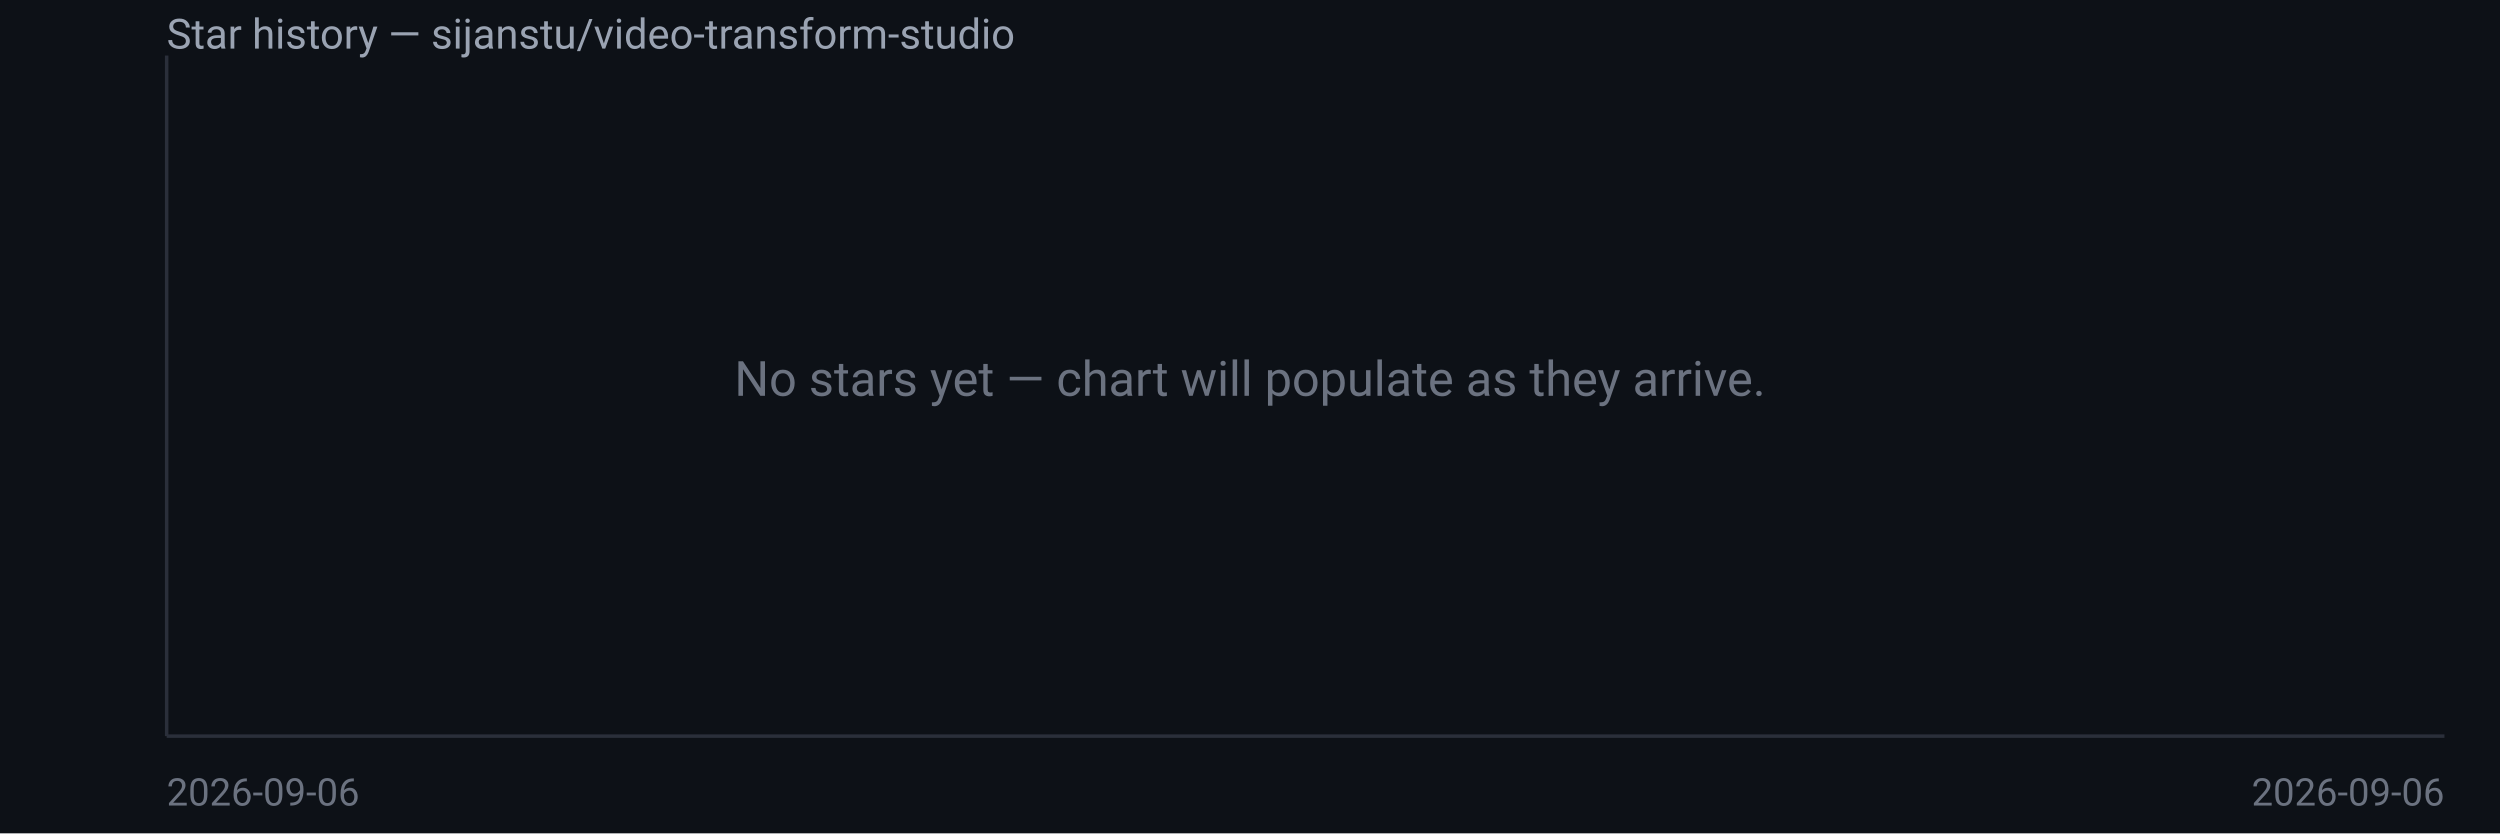
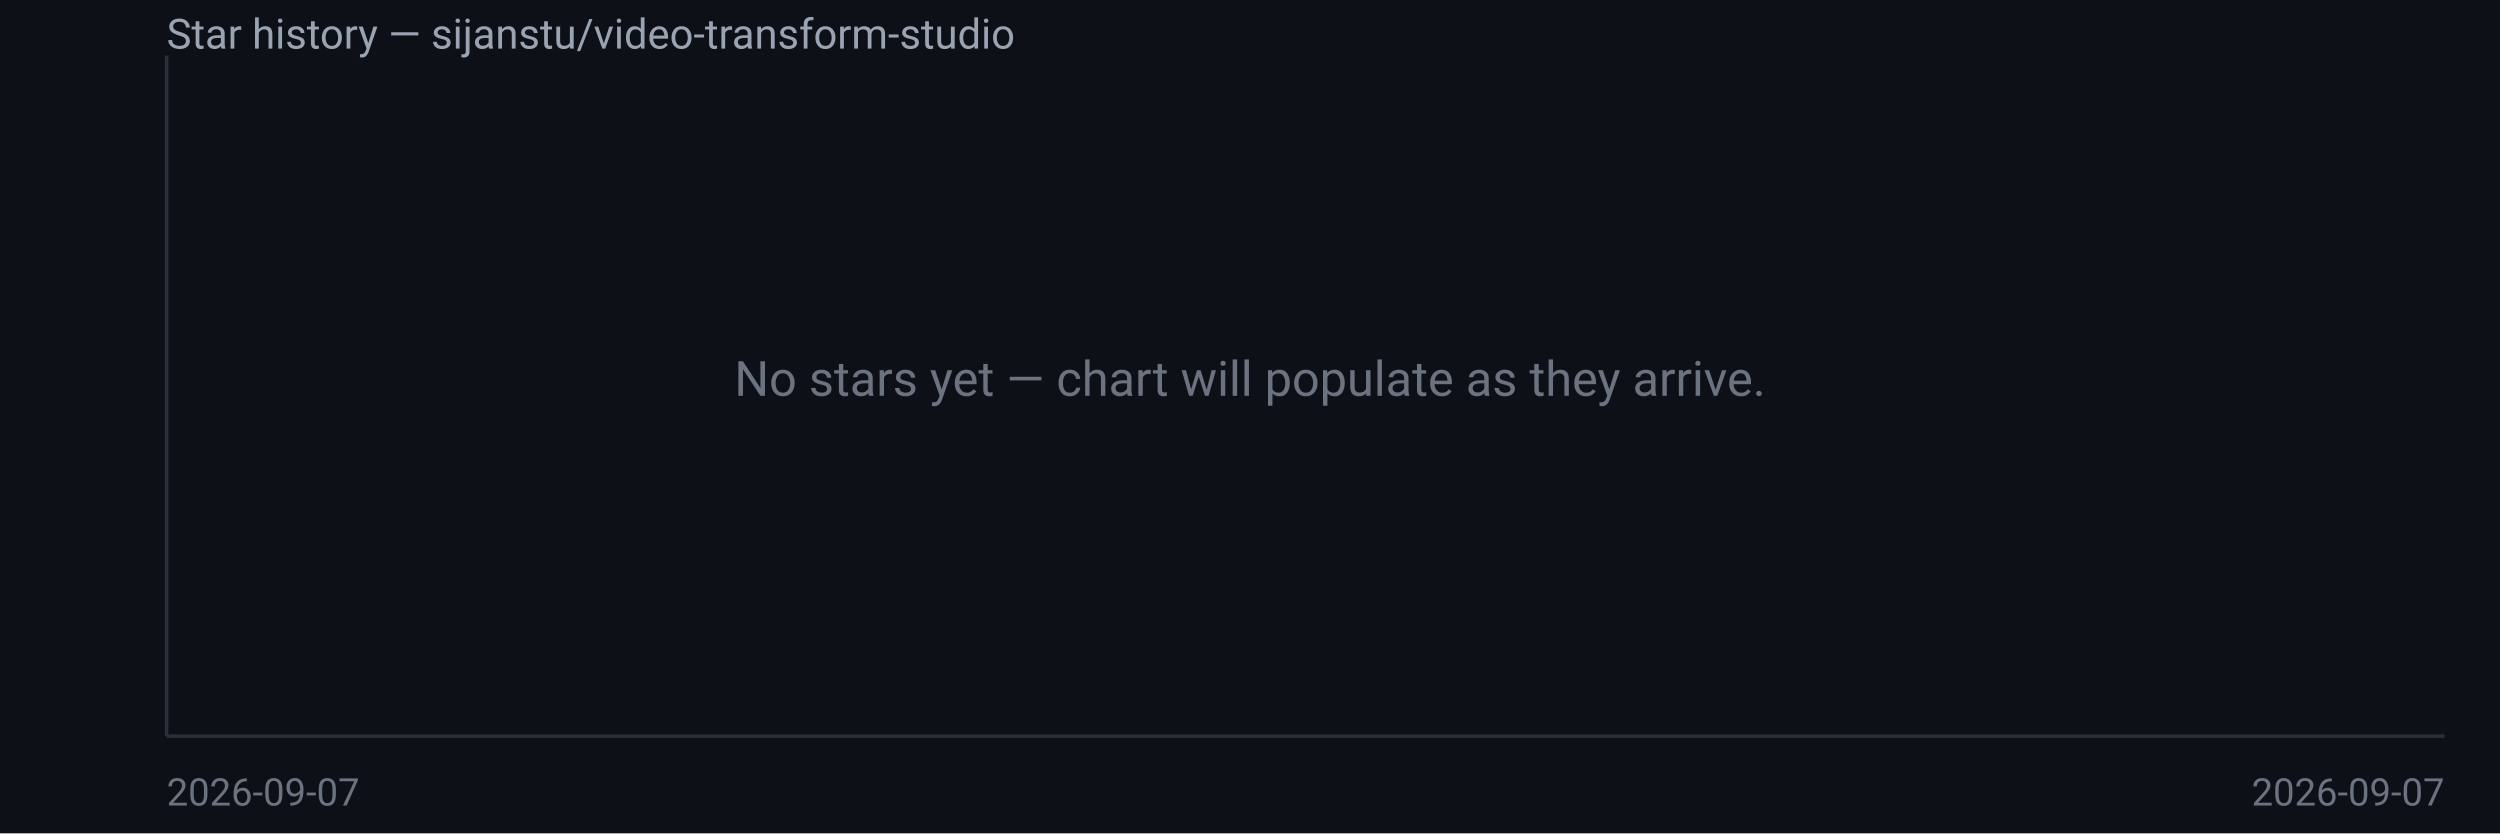
<svg xmlns="http://www.w3.org/2000/svg" width="720" height="240" viewBox="0 0 720 240" font-family="system-ui,Segoe UI,Roboto,sans-serif">
  <rect width="720" height="240" fill="#0d1117" />
  <text x="48" y="14" fill="#9aa3b2" font-size="12">Star history — sijanstu/video-transform-studio</text>
  <line x1="48" y1="16" x2="48" y2="212" stroke="#2a2f3a" />
  <line x1="48" y1="212" x2="704" y2="212" stroke="#2a2f3a" />
  <text x="360.0" y="114.0" fill="#6b7280" font-size="14" text-anchor="middle">No stars yet — chart will populate as they arrive.</text>
-   <text x="48" y="232" fill="#6b7280" font-size="11">2026-09-06</text>
-   <text x="704" y="232" fill="#6b7280" font-size="11" text-anchor="end">2026-09-06</text>
+   <text x="48" y="232" fill="#6b7280" font-size="11">2026-09-07</text>
+   <text x="704" y="232" fill="#6b7280" font-size="11" text-anchor="end">2026-09-07</text>
</svg>
